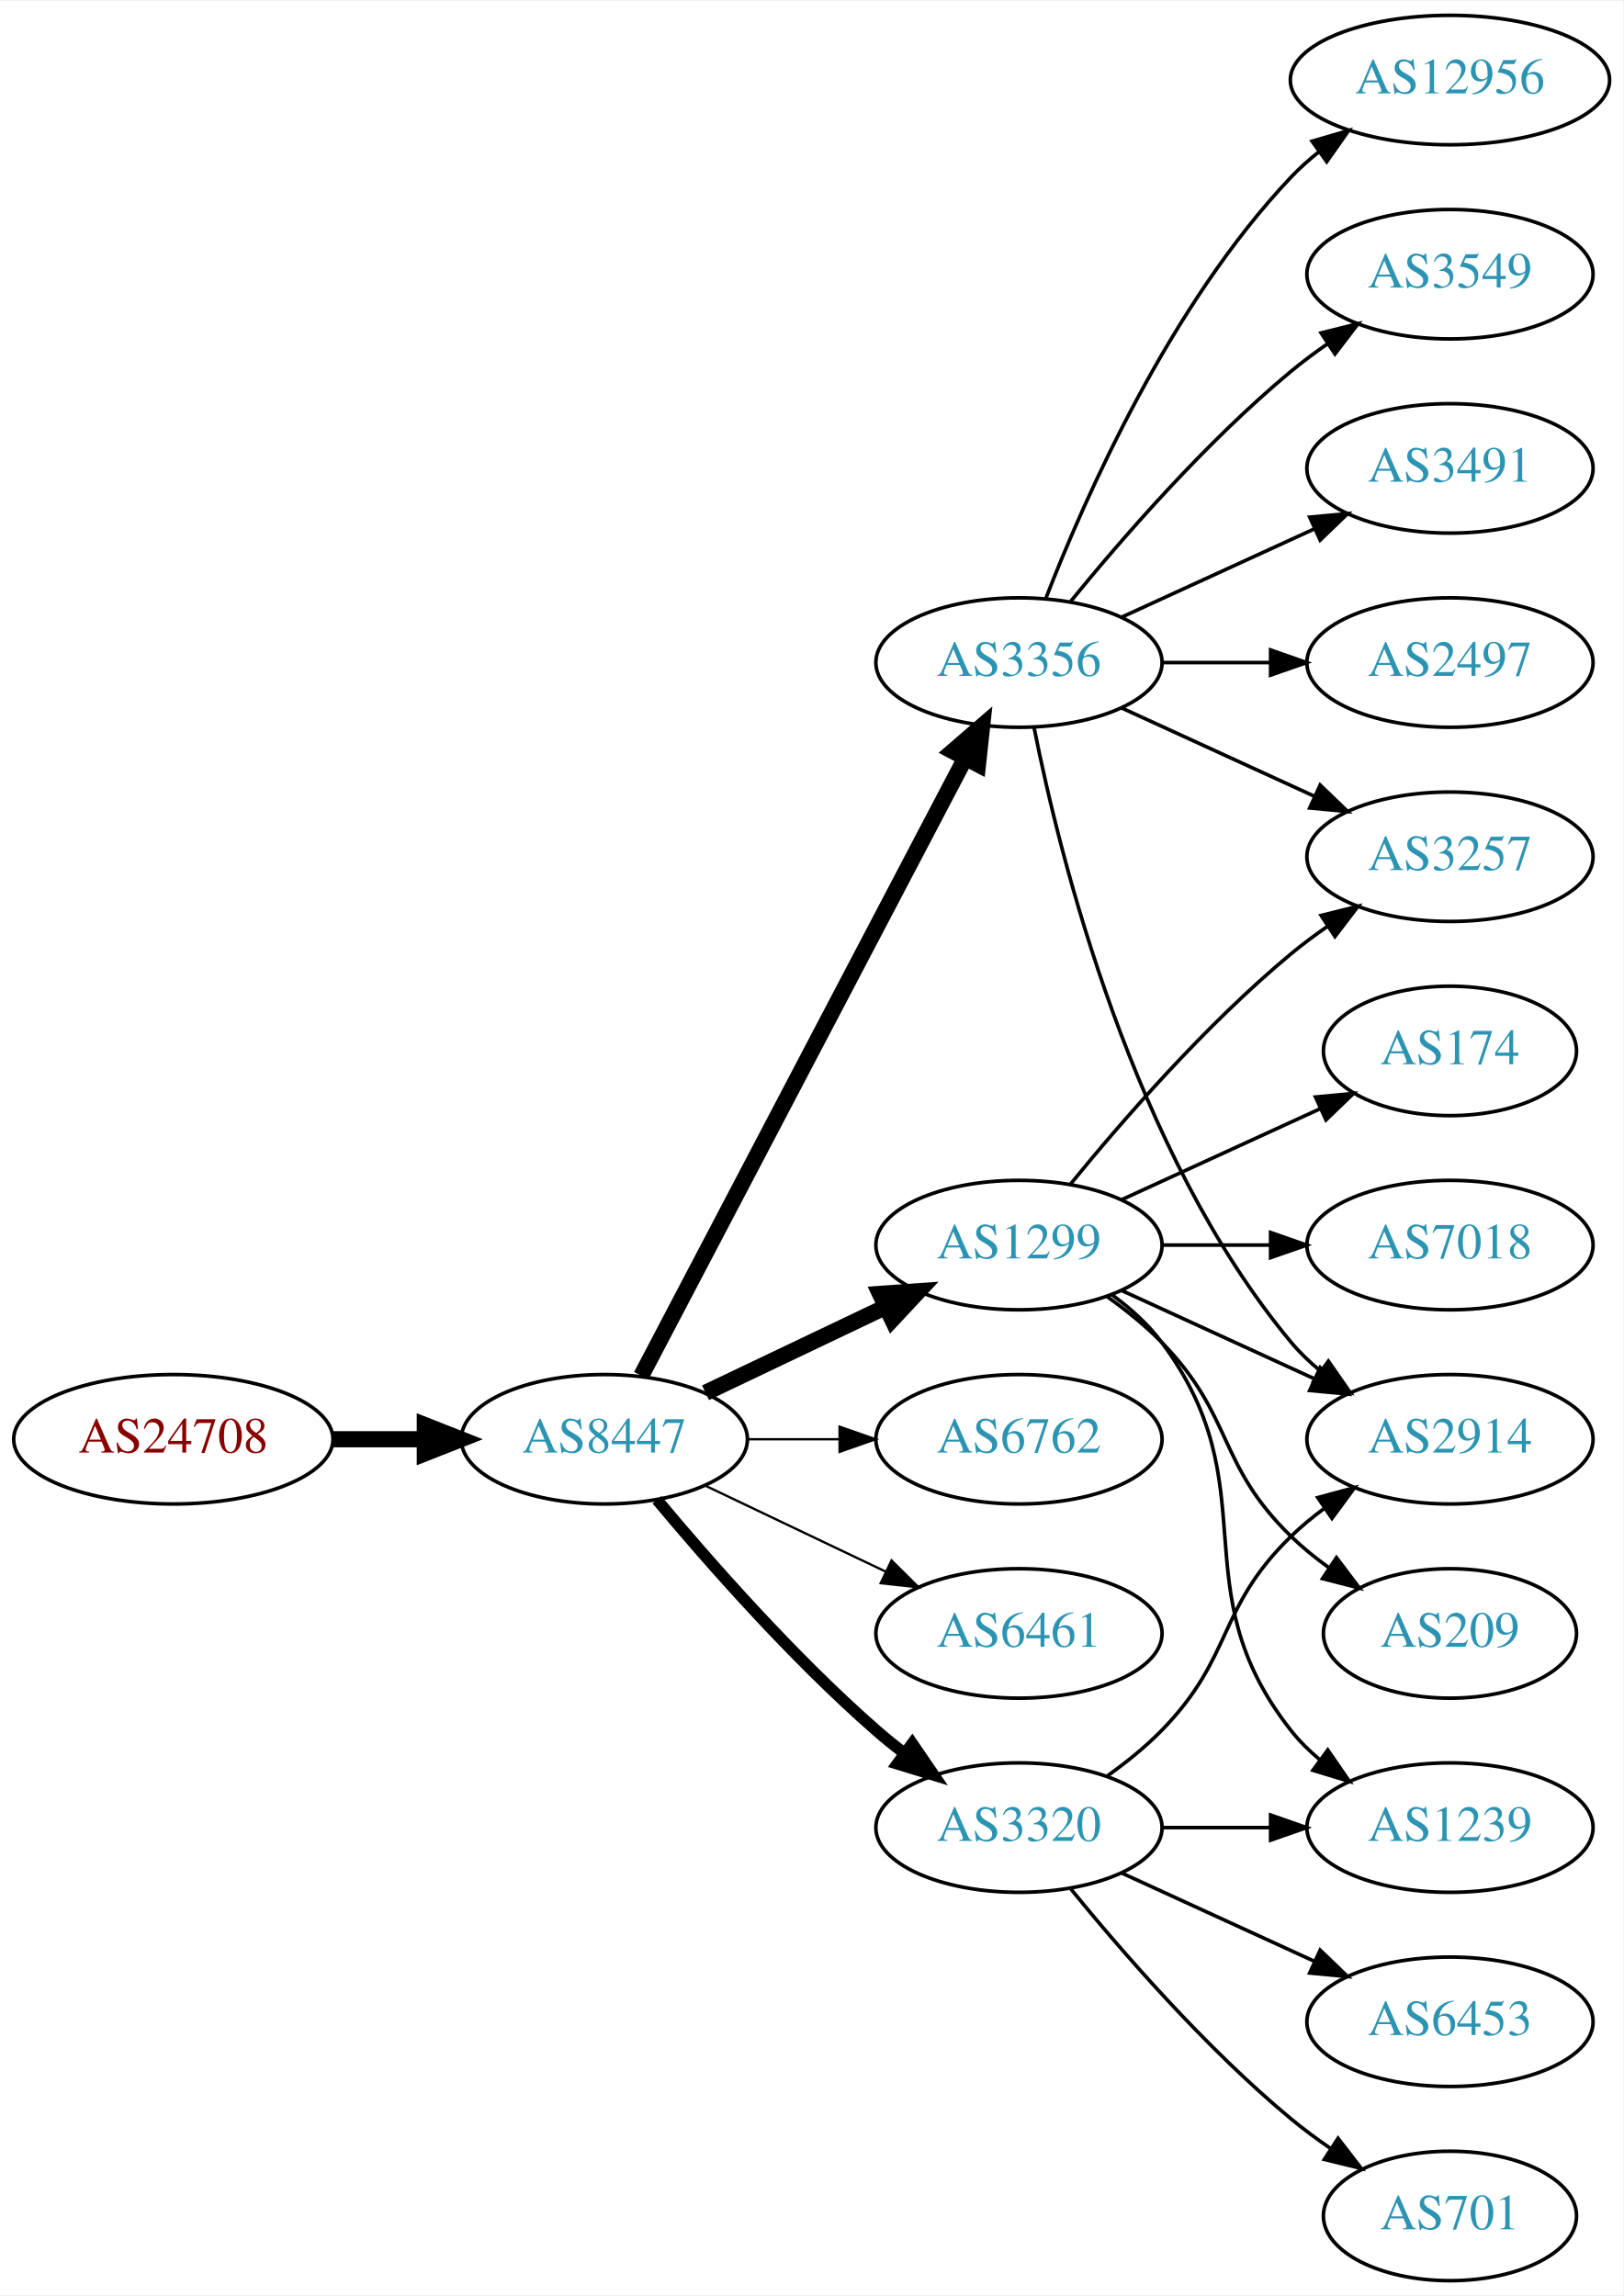
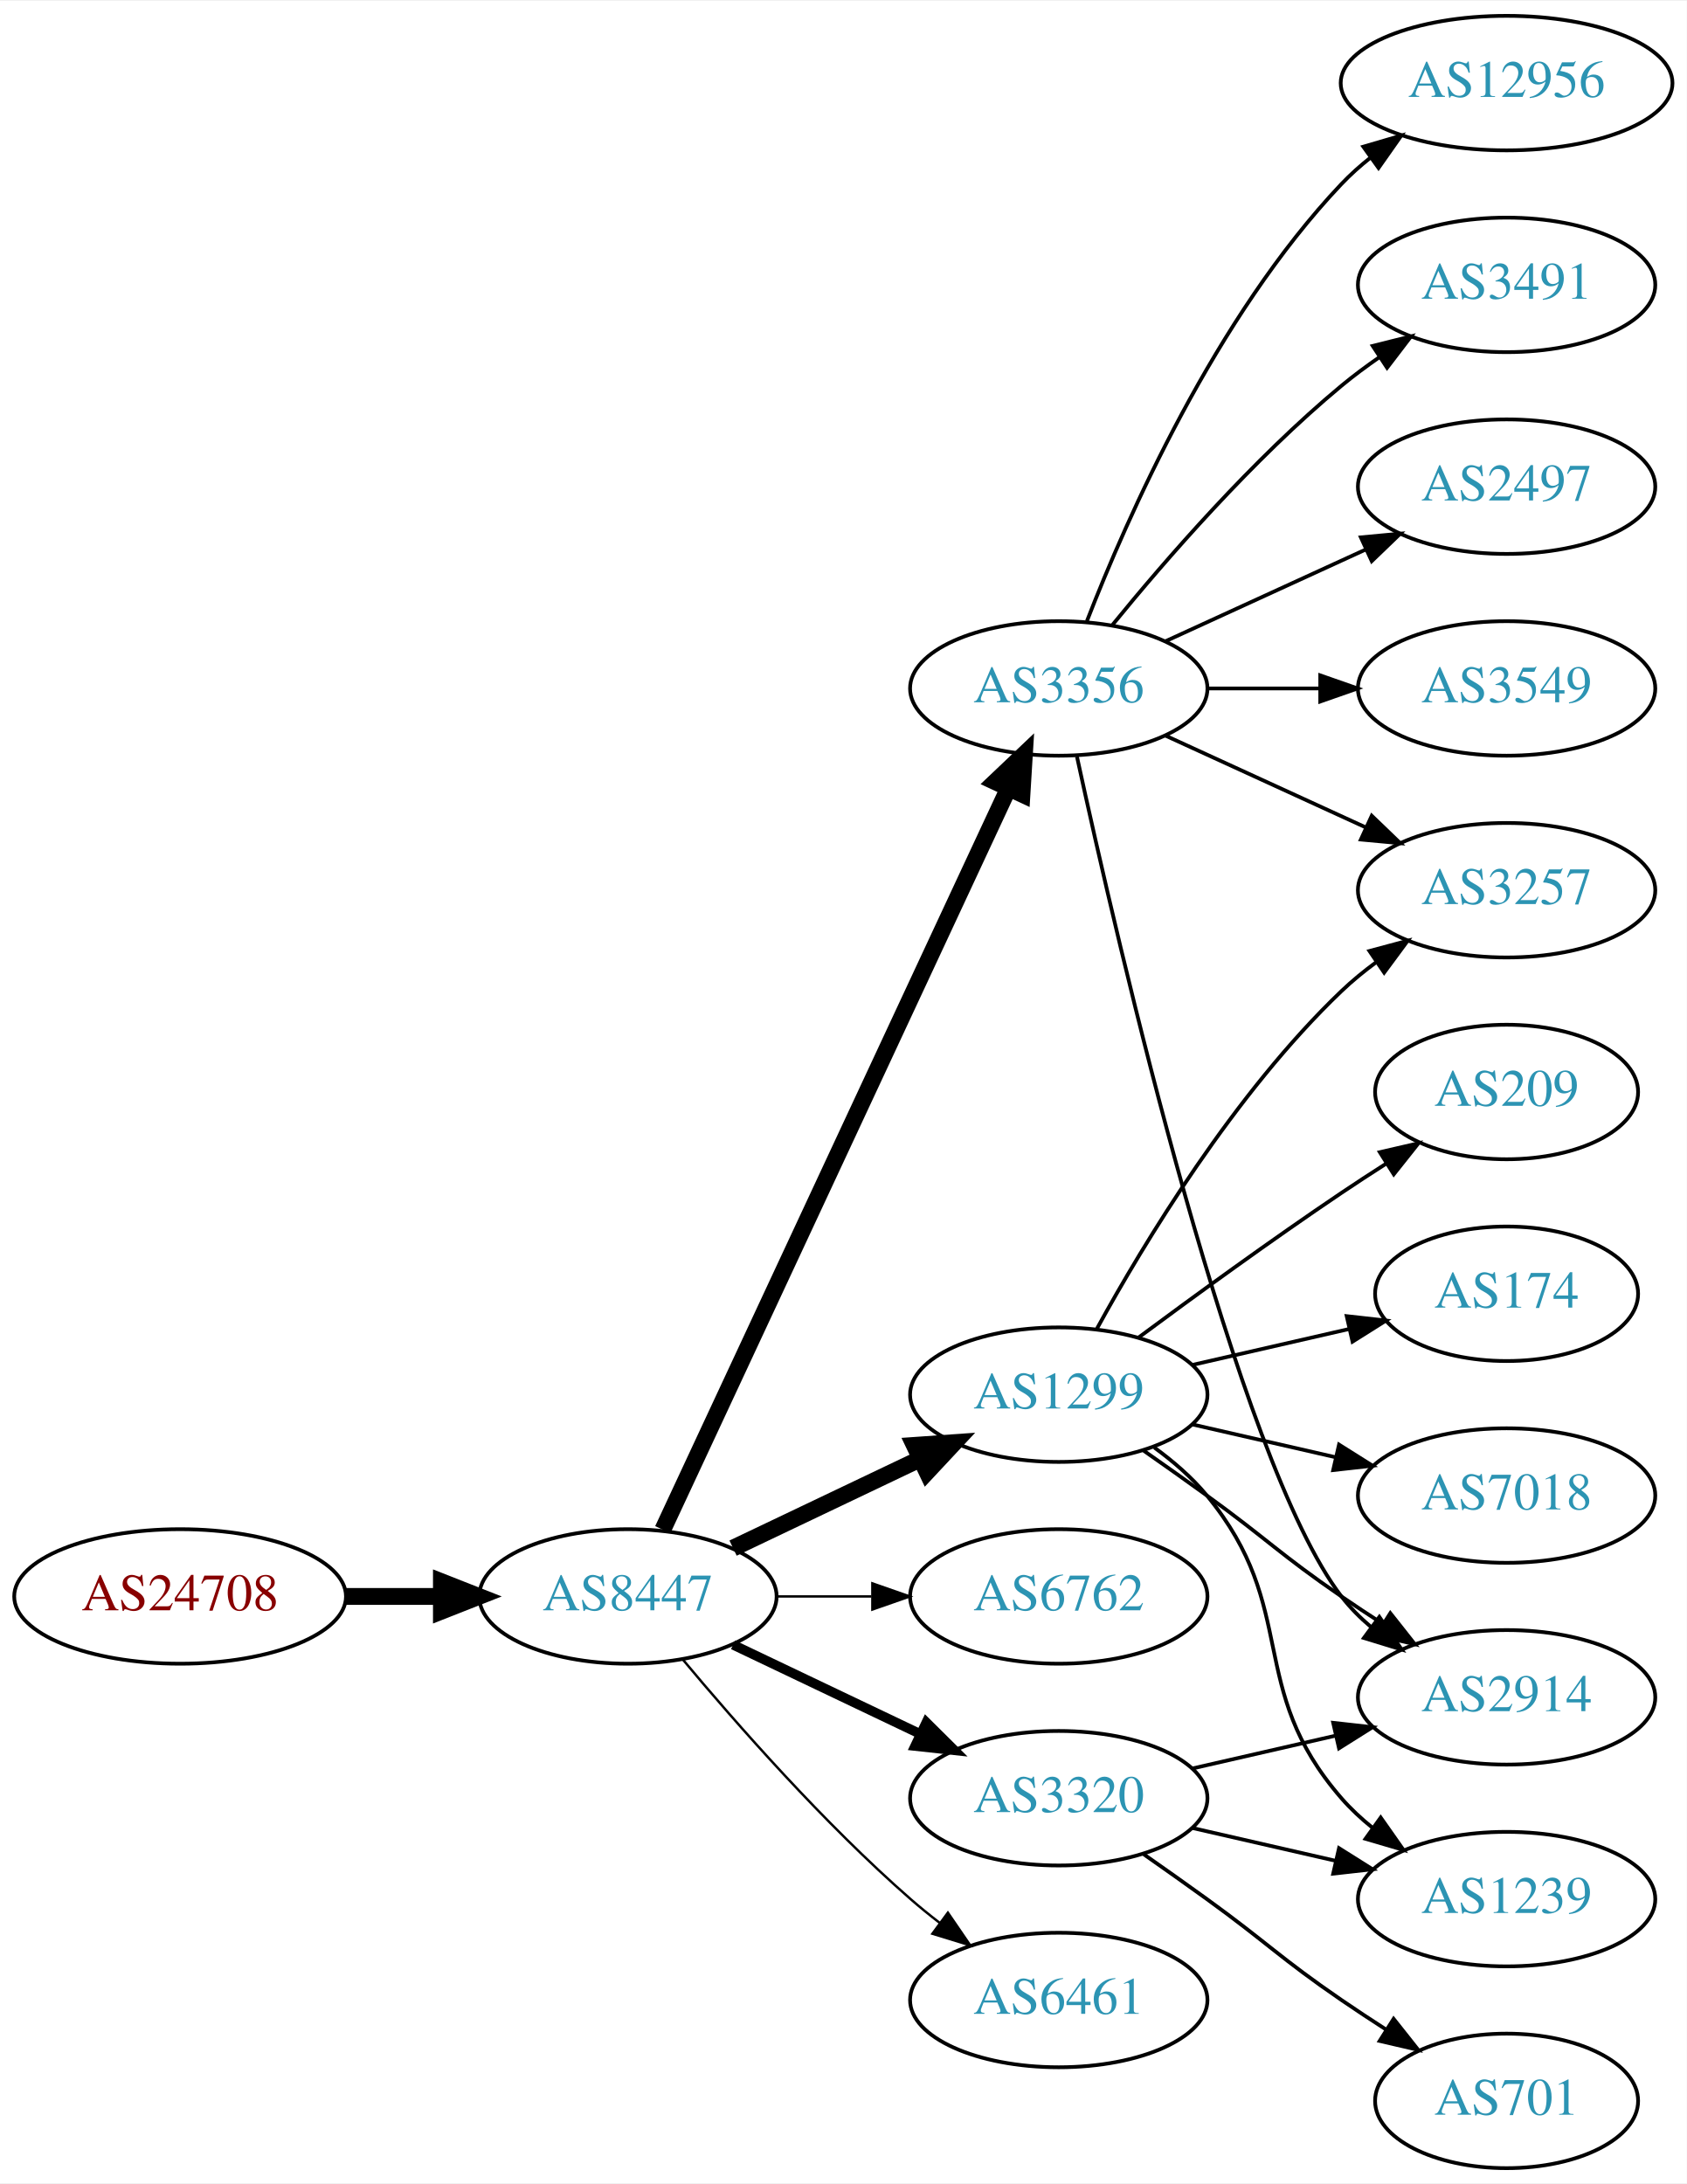
- <svg xmlns="http://www.w3.org/2000/svg" xmlns:xlink="http://www.w3.org/1999/xlink" width="451pt" height="638pt" viewBox="0.00 0.00 451.37 638.00">
-   <g id="graph0" class="graph" transform="scale(1 1) rotate(0) translate(4 634)">
-     <polygon fill="white" stroke="none" points="-4,4 -4,-634 447.37,-634 447.37,4 -4,4" />
+ <svg xmlns="http://www.w3.org/2000/svg" xmlns:xlink="http://www.w3.org/1999/xlink" width="451pt" height="584pt" viewBox="0.00 0.00 451.37 584.00">
+   <g id="graph0" class="graph" transform="scale(1 1) rotate(0) translate(4 580)">
+     <polygon fill="white" stroke="none" points="-4,4 -4,-580 447.37,-580 447.37,4 -4,4" />
    <g id="node1" class="node">
      <g id="a_node1">
        <a xlink:href="/asn/24708" xlink:title="AS24708 ~ GRZ IT Center GmbH [AT]">
-           <ellipse fill="#ffffff" stroke="black" cx="44.196" cy="-234" rx="44.393" ry="18" />
-           <text text-anchor="middle" x="44.196" y="-230.3" font-family="Times,serif" font-size="14.00" fill="#880000">AS24708</text>
+           <ellipse fill="#ffffff" stroke="black" cx="44.196" cy="-153" rx="44.393" ry="18" />
+           <text text-anchor="middle" x="44.196" y="-149.3" font-family="Times,serif" font-size="14.00" fill="#880000">AS24708</text>
        </a>
      </g>
    </g>
    <g id="node2" class="node">
      <g id="a_node2">
        <a xlink:href="/asn/8447" xlink:title="AS8447 ~ A1 Telekom Austria AG [AT]">
-           <ellipse fill="#ffffff" stroke="black" cx="164.039" cy="-234" rx="39.794" ry="18" />
-           <text text-anchor="middle" x="164.039" y="-230.3" font-family="Times,serif" font-size="14.00" fill="#2c94b3">AS8447</text>
+           <ellipse fill="#ffffff" stroke="black" cx="164.039" cy="-153" rx="39.794" ry="18" />
+           <text text-anchor="middle" x="164.039" y="-149.3" font-family="Times,serif" font-size="14.00" fill="#2c94b3">AS8447</text>
        </a>
      </g>
    </g>
    <g id="edge1" class="edge">
-       <path fill="none" stroke="black" stroke-width="4.5" d="M88.407,-234C96.72,-234 105.482,-234 113.965,-234" />
-       <polygon fill="black" stroke="black" stroke-width="4.5" points="114.123,-237.938 124.123,-234 114.123,-230.063 114.123,-237.938" />
+       <path fill="none" stroke="black" stroke-width="4.5" d="M88.407,-153C96.72,-153 105.482,-153 113.965,-153" />
+       <polygon fill="black" stroke="black" stroke-width="4.5" points="114.123,-156.938 124.123,-153 114.123,-149.063 114.123,-156.938" />
    </g>
    <g id="node3" class="node">
      <g id="a_node3">
        <a xlink:href="/asn/3356" xlink:title="AS3356 ~ Level 3 Parent, LLC [US]">
-           <ellipse fill="#ffffff" stroke="black" cx="279.332" cy="-450" rx="39.794" ry="18" />
-           <text text-anchor="middle" x="279.332" y="-446.3" font-family="Times,serif" font-size="14.00" fill="#2c94b3">AS3356</text>
+           <ellipse fill="#ffffff" stroke="black" cx="279.332" cy="-396" rx="39.794" ry="18" />
+           <text text-anchor="middle" x="279.332" y="-392.3" font-family="Times,serif" font-size="14.00" fill="#2c94b3">AS3356</text>
        </a>
      </g>
    </g>
    <g id="edge2" class="edge">
-       <path fill="none" stroke="black" stroke-width="4.5" d="M174.31,-251.676C194.151,-289.505 240.829,-378.499 264.316,-423.278" />
-       <polygon fill="black" stroke="black" stroke-width="4.5" points="260.959,-425.356 269.091,-432.383 267.933,-421.698 260.959,-425.356" />
+       <path fill="none" stroke="black" stroke-width="4.5" d="M173.369,-170.868C193.059,-213.101 242.559,-319.272 265.849,-369.227" />
+       <polygon fill="black" stroke="black" stroke-width="4.5" points="262.347,-371.034 270.141,-378.433 269.485,-367.706 262.347,-371.034" />
    </g>
    <g id="node4" class="node">
      <g id="a_node4">
        <a xlink:href="/asn/1299" xlink:title="AS1299 ~ Telia Carrier [EU]">
-           <ellipse fill="#ffffff" stroke="black" cx="279.332" cy="-288" rx="39.794" ry="18" />
-           <text text-anchor="middle" x="279.332" y="-284.3" font-family="Times,serif" font-size="14.00" fill="#2c94b3">AS1299</text>
+           <ellipse fill="#ffffff" stroke="black" cx="279.332" cy="-207" rx="39.794" ry="18" />
+           <text text-anchor="middle" x="279.332" y="-203.3" font-family="Times,serif" font-size="14.00" fill="#2c94b3">AS1299</text>
        </a>
      </g>
    </g>
    <g id="edge3" class="edge">
-       <path fill="none" stroke="black" stroke-width="4.5" d="M192.175,-246.934C207.169,-254.081 225.99,-263.052 242.213,-270.785" />
-       <polygon fill="black" stroke="black" stroke-width="4.5" points="240.695,-274.423 251.417,-275.171 244.084,-267.314 240.695,-274.423" />
+       <path fill="none" stroke="black" stroke-width="4.5" d="M192.175,-165.934C207.169,-173.081 225.99,-182.052 242.213,-189.785" />
+       <polygon fill="black" stroke="black" stroke-width="4.5" points="240.695,-193.423 251.417,-194.171 244.084,-186.314 240.695,-193.423" />
    </g>
    <g id="node5" class="node">
      <g id="a_node5">
        <a xlink:href="/asn/6762" xlink:title="AS6762 ~ TELECOM ITALIA SPARKLE S.p.A. [IT]">
-           <ellipse fill="#ffffff" stroke="black" cx="279.332" cy="-234" rx="39.794" ry="18" />
-           <text text-anchor="middle" x="279.332" y="-230.3" font-family="Times,serif" font-size="14.00" fill="#2c94b3">AS6762</text>
+           <ellipse fill="#ffffff" stroke="black" cx="279.332" cy="-153" rx="39.794" ry="18" />
+           <text text-anchor="middle" x="279.332" y="-149.3" font-family="Times,serif" font-size="14.00" fill="#2c94b3">AS6762</text>
        </a>
      </g>
    </g>
    <g id="edge4" class="edge">
-       <path fill="none" stroke="black" stroke-width="0.643" d="M203.711,-234C211.914,-234 220.678,-234 229.21,-234" />
-       <polygon fill="black" stroke="black" stroke-width="0.643" points="229.449,-237.5 239.449,-234 229.449,-230.5 229.449,-237.5" />
+       <path fill="none" stroke="black" stroke-width="0.643" d="M203.711,-153C211.914,-153 220.678,-153 229.21,-153" />
+       <polygon fill="black" stroke="black" stroke-width="0.643" points="229.449,-156.5 239.449,-153 229.449,-149.5 229.449,-156.5" />
    </g>
    <g id="node6" class="node">
      <g id="a_node6">
-         <a xlink:href="/asn/6461" xlink:title="AS6461 ~ Zayo Bandwidth [US]">
-           <ellipse fill="#ffffff" stroke="black" cx="279.332" cy="-180" rx="39.794" ry="18" />
-           <text text-anchor="middle" x="279.332" y="-176.3" font-family="Times,serif" font-size="14.00" fill="#2c94b3">AS6461</text>
+         <a xlink:href="/asn/3320" xlink:title="AS3320 ~ DTAG [DE]">
+           <ellipse fill="#ffffff" stroke="black" cx="279.332" cy="-99" rx="39.794" ry="18" />
+           <text text-anchor="middle" x="279.332" y="-95.3" font-family="Times,serif" font-size="14.00" fill="#2c94b3">AS3320</text>
        </a>
      </g>
    </g>
    <g id="edge5" class="edge">
-       <path fill="none" stroke="black" stroke-width="0.643" d="M192.175,-221.066C207.169,-213.919 225.99,-204.948 242.213,-197.215" />
-       <polygon fill="black" stroke="black" stroke-width="0.643" points="243.895,-200.291 251.417,-192.829 240.884,-193.972 243.895,-200.291" />
+       <path fill="none" stroke="black" stroke-width="2.571" d="M192.175,-140.066C207.169,-132.919 225.99,-123.948 242.213,-116.215" />
+       <polygon fill="black" stroke="black" stroke-width="2.571" points="243.895,-119.291 251.417,-111.829 240.884,-112.972 243.895,-119.291" />
    </g>
    <g id="node7" class="node">
      <g id="a_node7">
-         <a xlink:href="/asn/3320" xlink:title="AS3320 ~ DTAG [DE]">
-           <ellipse fill="#ffffff" stroke="black" cx="279.332" cy="-126" rx="39.794" ry="18" />
-           <text text-anchor="middle" x="279.332" y="-122.3" font-family="Times,serif" font-size="14.00" fill="#2c94b3">AS3320</text>
+         <a xlink:href="/asn/6461" xlink:title="AS6461 ~ Zayo Bandwidth [US]">
+           <ellipse fill="#ffffff" stroke="black" cx="279.332" cy="-45" rx="39.794" ry="18" />
+           <text text-anchor="middle" x="279.332" y="-41.3" font-family="Times,serif" font-size="14.00" fill="#2c94b3">AS6461</text>
        </a>
      </g>
    </g>
    <g id="edge6" class="edge">
-       <path fill="none" stroke="black" stroke-width="3.214" d="M178.669,-217.183C192.951,-200.071 216.498,-173.255 239.685,-153 242.151,-150.846 244.789,-148.706 247.487,-146.628" />
-       <polygon fill="black" stroke="black" stroke-width="3.214" points="249.66,-149.375 255.641,-140.63 245.512,-143.736 249.66,-149.375" />
-     </g>
-     <g id="node10" class="node">
-       <g id="a_node10">
+       <path fill="none" stroke="black" stroke-width="0.643" d="M178.669,-136.183C192.951,-119.071 216.498,-92.255 239.685,-72 242.151,-69.846 244.789,-67.706 247.487,-65.628" />
+       <polygon fill="black" stroke="black" stroke-width="0.643" points="249.66,-68.375 255.641,-59.63 245.512,-62.736 249.66,-68.375" />
+     </g>
+     <g id="node8" class="node">
+       <g id="a_node8">
        <a xlink:href="/asn/2914" xlink:title="AS2914 ~ NTT America, Inc. [US]">
-           <ellipse fill="#ffffff" stroke="black" cx="399.174" cy="-234" rx="39.794" ry="18" />
-           <text text-anchor="middle" x="399.174" y="-230.3" font-family="Times,serif" font-size="14.00" fill="#2c94b3">AS2914</text>
-         </a>
-       </g>
-     </g>
-     <g id="edge18" class="edge">
-       <path fill="none" stroke="black" d="M283.53,-431.927C290.694,-395.859 310.968,-313.875 354.978,-261 357.383,-258.111 360.179,-255.437 363.172,-252.987" />
-       <polygon fill="black" stroke="black" points="365.361,-255.723 371.415,-247.027 361.26,-250.05 365.361,-255.723" />
-     </g>
-     <g id="node13" class="node">
-       <g id="a_node13">
+           <ellipse fill="#ffffff" stroke="black" cx="399.174" cy="-126" rx="39.794" ry="18" />
+           <text text-anchor="middle" x="399.174" y="-122.3" font-family="Times,serif" font-size="14.00" fill="#2c94b3">AS2914</text>
+         </a>
+       </g>
+     </g>
+     <g id="edge15" class="edge">
+       <path fill="none" stroke="black" d="M284.193,-377.775C295.061,-327.729 326.948,-189.484 354.978,-153 357.268,-150.019 359.988,-147.284 362.932,-144.795" />
+       <polygon fill="black" stroke="black" points="365.126,-147.527 371.109,-138.782 360.979,-141.887 365.126,-147.527" />
+     </g>
+     <g id="node12" class="node">
+       <g id="a_node12">
        <a xlink:href="/asn/3257" xlink:title="AS3257 ~ GTT [DE]">
-           <ellipse fill="#ffffff" stroke="black" cx="399.174" cy="-396" rx="39.794" ry="18" />
-           <text text-anchor="middle" x="399.174" y="-392.3" font-family="Times,serif" font-size="14.00" fill="#2c94b3">AS3257</text>
+           <ellipse fill="#ffffff" stroke="black" cx="399.174" cy="-342" rx="39.794" ry="18" />
+           <text text-anchor="middle" x="399.174" y="-338.3" font-family="Times,serif" font-size="14.00" fill="#2c94b3">AS3257</text>
        </a>
      </g>
    </g>
    <g id="edge17" class="edge">
-       <path fill="none" stroke="black" d="M307.96,-437.339C323.917,-430.027 344.188,-420.739 361.471,-412.819" />
-       <polygon fill="black" stroke="black" points="363.085,-415.929 370.718,-408.581 360.169,-409.565 363.085,-415.929" />
+       <path fill="none" stroke="black" d="M307.96,-383.339C323.917,-376.027 344.188,-366.739 361.471,-358.819" />
+       <polygon fill="black" stroke="black" points="363.085,-361.929 370.718,-354.581 360.169,-355.565 363.085,-361.929" />
    </g>
    <g id="node14" class="node">
      <g id="a_node14">
-         <a xlink:href="/asn/12956" xlink:title="AS12956 ~ TELXIUS [ES]">
-           <ellipse fill="#ffffff" stroke="black" cx="399.174" cy="-612" rx="44.393" ry="18" />
-           <text text-anchor="middle" x="399.174" y="-608.3" font-family="Times,serif" font-size="14.00" fill="#2c94b3">AS12956</text>
-         </a>
-       </g>
-     </g>
-     <g id="edge13" class="edge">
-       <path fill="none" stroke="black" d="M286.855,-467.994C297.605,-495.728 321.262,-549.429 354.978,-585 357.362,-587.515 360.029,-589.893 362.835,-592.117" />
-       <polygon fill="black" stroke="black" points="360.828,-594.985 370.997,-597.961 364.904,-589.293 360.828,-594.985" />
-     </g>
-     <g id="node15" class="node">
-       <g id="a_node15">
-         <a xlink:href="/asn/3549" xlink:title="AS3549 ~ Level 3 Parent, LLC [US]">
-           <ellipse fill="#ffffff" stroke="black" cx="399.174" cy="-558" rx="39.794" ry="18" />
-           <text text-anchor="middle" x="399.174" y="-554.3" font-family="Times,serif" font-size="14.00" fill="#2c94b3">AS3549</text>
-         </a>
-       </g>
-     </g>
-     <g id="edge14" class="edge">
-       <path fill="none" stroke="black" d="M293.751,-467.065C307.865,-484.375 331.28,-511.345 354.978,-531 358.194,-533.668 361.695,-536.27 365.265,-538.741" />
-       <polygon fill="black" stroke="black" points="363.343,-541.666 373.622,-544.236 367.189,-535.817 363.343,-541.666" />
-     </g>
-     <g id="node16" class="node">
-       <g id="a_node16">
        <a xlink:href="/asn/3491" xlink:title="AS3491 ~ PCCW Global, Inc. [US]">
          <ellipse fill="#ffffff" stroke="black" cx="399.174" cy="-504" rx="39.794" ry="18" />
          <text text-anchor="middle" x="399.174" y="-500.3" font-family="Times,serif" font-size="14.00" fill="#2c94b3">AS3491</text>
        </a>
      </g>
    </g>
-     <g id="edge15" class="edge">
-       <path fill="none" stroke="black" d="M307.96,-462.661C323.917,-469.973 344.188,-479.261 361.471,-487.181" />
-       <polygon fill="black" stroke="black" points="360.169,-490.435 370.718,-491.419 363.085,-484.071 360.169,-490.435" />
-     </g>
-     <g id="node17" class="node">
-       <g id="a_node17">
+     <g id="edge13" class="edge">
+       <path fill="none" stroke="black" d="M293.751,-413.065C307.865,-430.375 331.28,-457.345 354.978,-477 358.194,-479.668 361.695,-482.27 365.265,-484.741" />
+       <polygon fill="black" stroke="black" points="363.343,-487.666 373.622,-490.236 367.189,-481.817 363.343,-487.666" />
+     </g>
+     <g id="node15" class="node">
+       <g id="a_node15">
        <a xlink:href="/asn/2497" xlink:title="AS2497 ~ Internet Initiative Japan Inc. [JP]">
          <ellipse fill="#ffffff" stroke="black" cx="399.174" cy="-450" rx="39.794" ry="18" />
          <text text-anchor="middle" x="399.174" y="-446.3" font-family="Times,serif" font-size="14.00" fill="#2c94b3">AS2497</text>
        </a>
      </g>
    </g>
+     <g id="edge14" class="edge">
+       <path fill="none" stroke="black" d="M307.96,-408.661C323.917,-415.973 344.188,-425.261 361.471,-433.181" />
+       <polygon fill="black" stroke="black" points="360.169,-436.435 370.718,-437.419 363.085,-430.071 360.169,-436.435" />
+     </g>
+     <g id="node16" class="node">
+       <g id="a_node16">
+         <a xlink:href="/asn/3549" xlink:title="AS3549 ~ Level 3 Parent, LLC [US]">
+           <ellipse fill="#ffffff" stroke="black" cx="399.174" cy="-396" rx="39.794" ry="18" />
+           <text text-anchor="middle" x="399.174" y="-392.3" font-family="Times,serif" font-size="14.00" fill="#2c94b3">AS3549</text>
+         </a>
+       </g>
+     </g>
    <g id="edge16" class="edge">
-       <path fill="none" stroke="black" d="M319.244,-450C328.798,-450 339.147,-450 349.11,-450" />
-       <polygon fill="black" stroke="black" points="349.302,-453.5 359.302,-450 349.302,-446.5 349.302,-453.5" />
-     </g>
-     <g id="node8" class="node">
-       <g id="a_node8">
-         <a xlink:href="/asn/174" xlink:title="AS174 ~ Cogent Communications [US]">
-           <ellipse fill="#ffffff" stroke="black" cx="399.174" cy="-342" rx="35.194" ry="18" />
-           <text text-anchor="middle" x="399.174" y="-338.3" font-family="Times,serif" font-size="14.00" fill="#2c94b3">AS174</text>
-         </a>
-       </g>
+       <path fill="none" stroke="black" d="M319.244,-396C328.798,-396 339.147,-396 349.11,-396" />
+       <polygon fill="black" stroke="black" points="349.302,-399.5 359.302,-396 349.302,-392.5 349.302,-399.5" />
+     </g>
+     <g id="node17" class="node">
+       <g id="a_node17">
+         <a xlink:href="/asn/12956" xlink:title="AS12956 ~ TELXIUS [ES]">
+           <ellipse fill="#ffffff" stroke="black" cx="399.174" cy="-558" rx="44.393" ry="18" />
+           <text text-anchor="middle" x="399.174" y="-554.3" font-family="Times,serif" font-size="14.00" fill="#2c94b3">AS12956</text>
+         </a>
+       </g>
+     </g>
+     <g id="edge18" class="edge">
+       <path fill="none" stroke="black" d="M286.855,-413.994C297.605,-441.728 321.262,-495.429 354.978,-531 357.362,-533.515 360.029,-535.893 362.835,-538.117" />
+       <polygon fill="black" stroke="black" points="360.828,-540.985 370.997,-543.961 364.904,-535.293 360.828,-540.985" />
    </g>
    <g id="edge7" class="edge">
-       <path fill="none" stroke="black" d="M307.96,-300.661C324.377,-308.183 345.358,-317.798 362.955,-325.861" />
-       <polygon fill="black" stroke="black" points="361.783,-329.174 372.332,-330.158 364.7,-322.811 361.783,-329.174" />
+       <path fill="none" stroke="black" d="M302.089,-191.991C307.623,-188.121 313.542,-183.936 318.978,-180 335.178,-168.271 338.483,-164.311 354.978,-153 358.506,-150.581 362.244,-148.111 365.985,-145.698" />
+       <polygon fill="black" stroke="black" points="368.057,-148.528 374.626,-140.216 364.307,-142.618 368.057,-148.528" />
    </g>
    <g id="node9" class="node">
      <g id="a_node9">
+         <a xlink:href="/asn/174" xlink:title="AS174 ~ Cogent Communications [US]">
+           <ellipse fill="#ffffff" stroke="black" cx="399.174" cy="-234" rx="35.194" ry="18" />
+           <text text-anchor="middle" x="399.174" y="-230.3" font-family="Times,serif" font-size="14.00" fill="#2c94b3">AS174</text>
+         </a>
+       </g>
+     </g>
+     <g id="edge8" class="edge">
+       <path fill="none" stroke="black" d="M315.051,-214.955C328.143,-217.955 343.166,-221.396 356.806,-224.522" />
+       <polygon fill="black" stroke="black" points="356.384,-228.016 366.914,-226.838 357.948,-221.193 356.384,-228.016" />
+     </g>
+     <g id="node10" class="node">
+       <g id="a_node10">
        <a xlink:href="/asn/7018" xlink:title="AS7018 ~ AT&amp;T Services, Inc. [US]">
-           <ellipse fill="#ffffff" stroke="black" cx="399.174" cy="-288" rx="39.794" ry="18" />
-           <text text-anchor="middle" x="399.174" y="-284.3" font-family="Times,serif" font-size="14.00" fill="#2c94b3">AS7018</text>
-         </a>
-       </g>
-     </g>
-     <g id="edge8" class="edge">
-       <path fill="none" stroke="black" d="M319.244,-288C328.798,-288 339.147,-288 349.11,-288" />
-       <polygon fill="black" stroke="black" points="349.302,-291.5 359.302,-288 349.302,-284.5 349.302,-291.5" />
+           <ellipse fill="#ffffff" stroke="black" cx="399.174" cy="-180" rx="39.794" ry="18" />
+           <text text-anchor="middle" x="399.174" y="-176.3" font-family="Times,serif" font-size="14.00" fill="#2c94b3">AS7018</text>
+         </a>
+       </g>
    </g>
    <g id="edge9" class="edge">
-       <path fill="none" stroke="black" d="M307.96,-275.339C323.917,-268.027 344.188,-258.739 361.471,-250.819" />
-       <polygon fill="black" stroke="black" points="363.085,-253.929 370.718,-246.581 360.169,-247.565 363.085,-253.929" />
+       <path fill="none" stroke="black" d="M315.051,-199.045C327.051,-196.296 340.672,-193.175 353.364,-190.267" />
+       <polygon fill="black" stroke="black" points="354.33,-193.636 363.296,-187.991 352.767,-186.813 354.33,-193.636" />
    </g>
    <g id="node11" class="node">
      <g id="a_node11">
+         <a xlink:href="/asn/209" xlink:title="AS209 ~ CenturyLink Communications, LLC [US]">
+           <ellipse fill="#ffffff" stroke="black" cx="399.174" cy="-288" rx="35.194" ry="18" />
+           <text text-anchor="middle" x="399.174" y="-284.3" font-family="Times,serif" font-size="14.00" fill="#2c94b3">AS209</text>
+         </a>
+       </g>
+     </g>
+     <g id="edge10" class="edge">
+       <path fill="none" stroke="black" d="M300.662,-222.277C315.524,-233.304 336.269,-248.407 354.978,-261 358.795,-263.569 362.845,-266.21 366.876,-268.786" />
+       <polygon fill="black" stroke="black" points="365.245,-271.895 375.57,-274.271 368.98,-265.975 365.245,-271.895" />
+     </g>
+     <g id="edge11" class="edge">
+       <path fill="none" stroke="black" d="M289.573,-224.713C302.118,-247.561 326.295,-287.611 354.978,-315 357.846,-317.739 361.035,-320.347 364.344,-322.785" />
+       <polygon fill="black" stroke="black" points="362.468,-325.742 372.704,-328.477 366.407,-319.956 362.468,-325.742" />
+     </g>
+     <g id="node13" class="node">
+       <g id="a_node13">
        <a xlink:href="/asn/1239" xlink:title="AS1239 ~ Sprint [US]">
-           <ellipse fill="#ffffff" stroke="black" cx="399.174" cy="-126" rx="39.794" ry="18" />
-           <text text-anchor="middle" x="399.174" y="-122.3" font-family="Times,serif" font-size="14.00" fill="#2c94b3">AS1239</text>
-         </a>
-       </g>
-     </g>
-     <g id="edge10" class="edge">
-       <path fill="none" stroke="black" d="M305.262,-274.118C310.338,-270.389 315.256,-265.984 318.978,-261 349.249,-220.458 323.679,-192.754 354.978,-153 357.303,-150.047 360.047,-147.33 363.006,-144.853" />
-       <polygon fill="black" stroke="black" points="365.199,-147.585 371.203,-138.855 361.065,-141.936 365.199,-147.585" />
-     </g>
-     <g id="node12" class="node">
-       <g id="a_node12">
-         <a xlink:href="/asn/209" xlink:title="AS209 ~ CenturyLink Communications, LLC [US]">
-           <ellipse fill="#ffffff" stroke="black" cx="399.174" cy="-180" rx="35.194" ry="18" />
-           <text text-anchor="middle" x="399.174" y="-176.3" font-family="Times,serif" font-size="14.00" fill="#2c94b3">AS209</text>
-         </a>
-       </g>
-     </g>
-     <g id="edge11" class="edge">
-       <path fill="none" stroke="black" d="M303.926,-273.611C309.182,-269.852 314.513,-265.563 318.978,-261 339.151,-240.383 334.285,-227.094 354.978,-207 358.206,-203.866 361.857,-200.911 365.635,-198.188" />
-       <polygon fill="black" stroke="black" points="367.614,-201.075 373.995,-192.617 363.732,-195.25 367.614,-201.075" />
+           <ellipse fill="#ffffff" stroke="black" cx="399.174" cy="-72" rx="39.794" ry="18" />
+           <text text-anchor="middle" x="399.174" y="-68.3" font-family="Times,serif" font-size="14.00" fill="#2c94b3">AS1239</text>
+         </a>
+       </g>
    </g>
    <g id="edge12" class="edge">
-       <path fill="none" stroke="black" d="M293.751,-305.065C307.865,-322.375 331.28,-349.345 354.978,-369 358.194,-371.668 361.695,-374.27 365.265,-376.741" />
-       <polygon fill="black" stroke="black" points="363.343,-379.666 373.622,-382.236 367.189,-373.817 363.343,-379.666" />
-     </g>
-     <g id="edge22" class="edge">
-       <path fill="none" stroke="black" d="M303.926,-140.389C309.182,-144.148 314.513,-148.437 318.978,-153 339.151,-173.617 334.285,-186.906 354.978,-207 357.823,-209.763 360.997,-212.386 364.297,-214.834" />
-       <polygon fill="black" stroke="black" points="362.414,-217.786 372.645,-220.538 366.363,-212.006 362.414,-217.786" />
+       <path fill="none" stroke="black" d="M304.912,-192.844C310.007,-189.128 315.02,-184.799 318.978,-180 344.043,-149.606 329.144,-128.742 354.978,-99 357.443,-96.162 360.28,-93.523 363.297,-91.094" />
+       <polygon fill="black" stroke="black" points="365.484,-93.833 371.575,-85.164 361.408,-88.142 365.484,-93.833" />
+     </g>
+     <g id="edge19" class="edge">
+       <path fill="none" stroke="black" d="M315.051,-106.955C327.051,-109.704 340.672,-112.825 353.364,-115.733" />
+       <polygon fill="black" stroke="black" points="352.767,-119.187 363.296,-118.009 354.33,-112.364 352.767,-119.187" />
    </g>
    <g id="edge20" class="edge">
-       <path fill="none" stroke="black" d="M319.244,-126C328.798,-126 339.147,-126 349.11,-126" />
-       <polygon fill="black" stroke="black" points="349.302,-129.5 359.302,-126 349.302,-122.5 349.302,-129.5" />
+       <path fill="none" stroke="black" d="M315.051,-91.045C327.051,-88.296 340.672,-85.175 353.364,-82.267" />
+       <polygon fill="black" stroke="black" points="354.33,-85.636 363.296,-79.991 352.767,-78.813 354.33,-85.636" />
    </g>
    <g id="node18" class="node">
      <g id="a_node18">
-         <a xlink:href="/asn/6453" xlink:title="AS6453 ~ TATA COMMUNICATIONS (AMERICA) INC [US]">
-           <ellipse fill="#ffffff" stroke="black" cx="399.174" cy="-72" rx="39.794" ry="18" />
-           <text text-anchor="middle" x="399.174" y="-68.3" font-family="Times,serif" font-size="14.00" fill="#2c94b3">AS6453</text>
-         </a>
-       </g>
-     </g>
-     <g id="edge19" class="edge">
-       <path fill="none" stroke="black" d="M307.96,-113.339C323.917,-106.027 344.188,-96.739 361.471,-88.819" />
-       <polygon fill="black" stroke="black" points="363.085,-91.929 370.718,-84.581 360.169,-85.565 363.085,-91.929" />
-     </g>
-     <g id="node19" class="node">
-       <g id="a_node19">
        <a xlink:href="/asn/701" xlink:title="AS701 ~ UUNET [US]">
          <ellipse fill="#ffffff" stroke="black" cx="399.174" cy="-18" rx="35.194" ry="18" />
          <text text-anchor="middle" x="399.174" y="-14.3" font-family="Times,serif" font-size="14.00" fill="#2c94b3">AS701</text>
        </a>
      </g>
    </g>
    <g id="edge21" class="edge">
-       <path fill="none" stroke="black" d="M293.751,-108.935C307.865,-91.625 331.28,-64.655 354.978,-45 358.441,-42.128 362.234,-39.331 366.088,-36.692" />
-       <polygon fill="black" stroke="black" points="368.05,-39.592 374.521,-31.203 364.231,-33.725 368.05,-39.592" />
+       <path fill="none" stroke="black" d="M302.089,-83.991C307.623,-80.121 313.542,-75.936 318.978,-72 335.178,-60.271 338.483,-56.31 354.978,-45 358.773,-42.398 362.81,-39.738 366.833,-37.151" />
+       <polygon fill="black" stroke="black" points="368.94,-39.96 375.521,-31.657 365.199,-34.044 368.94,-39.96" />
    </g>
  </g>
</svg>
